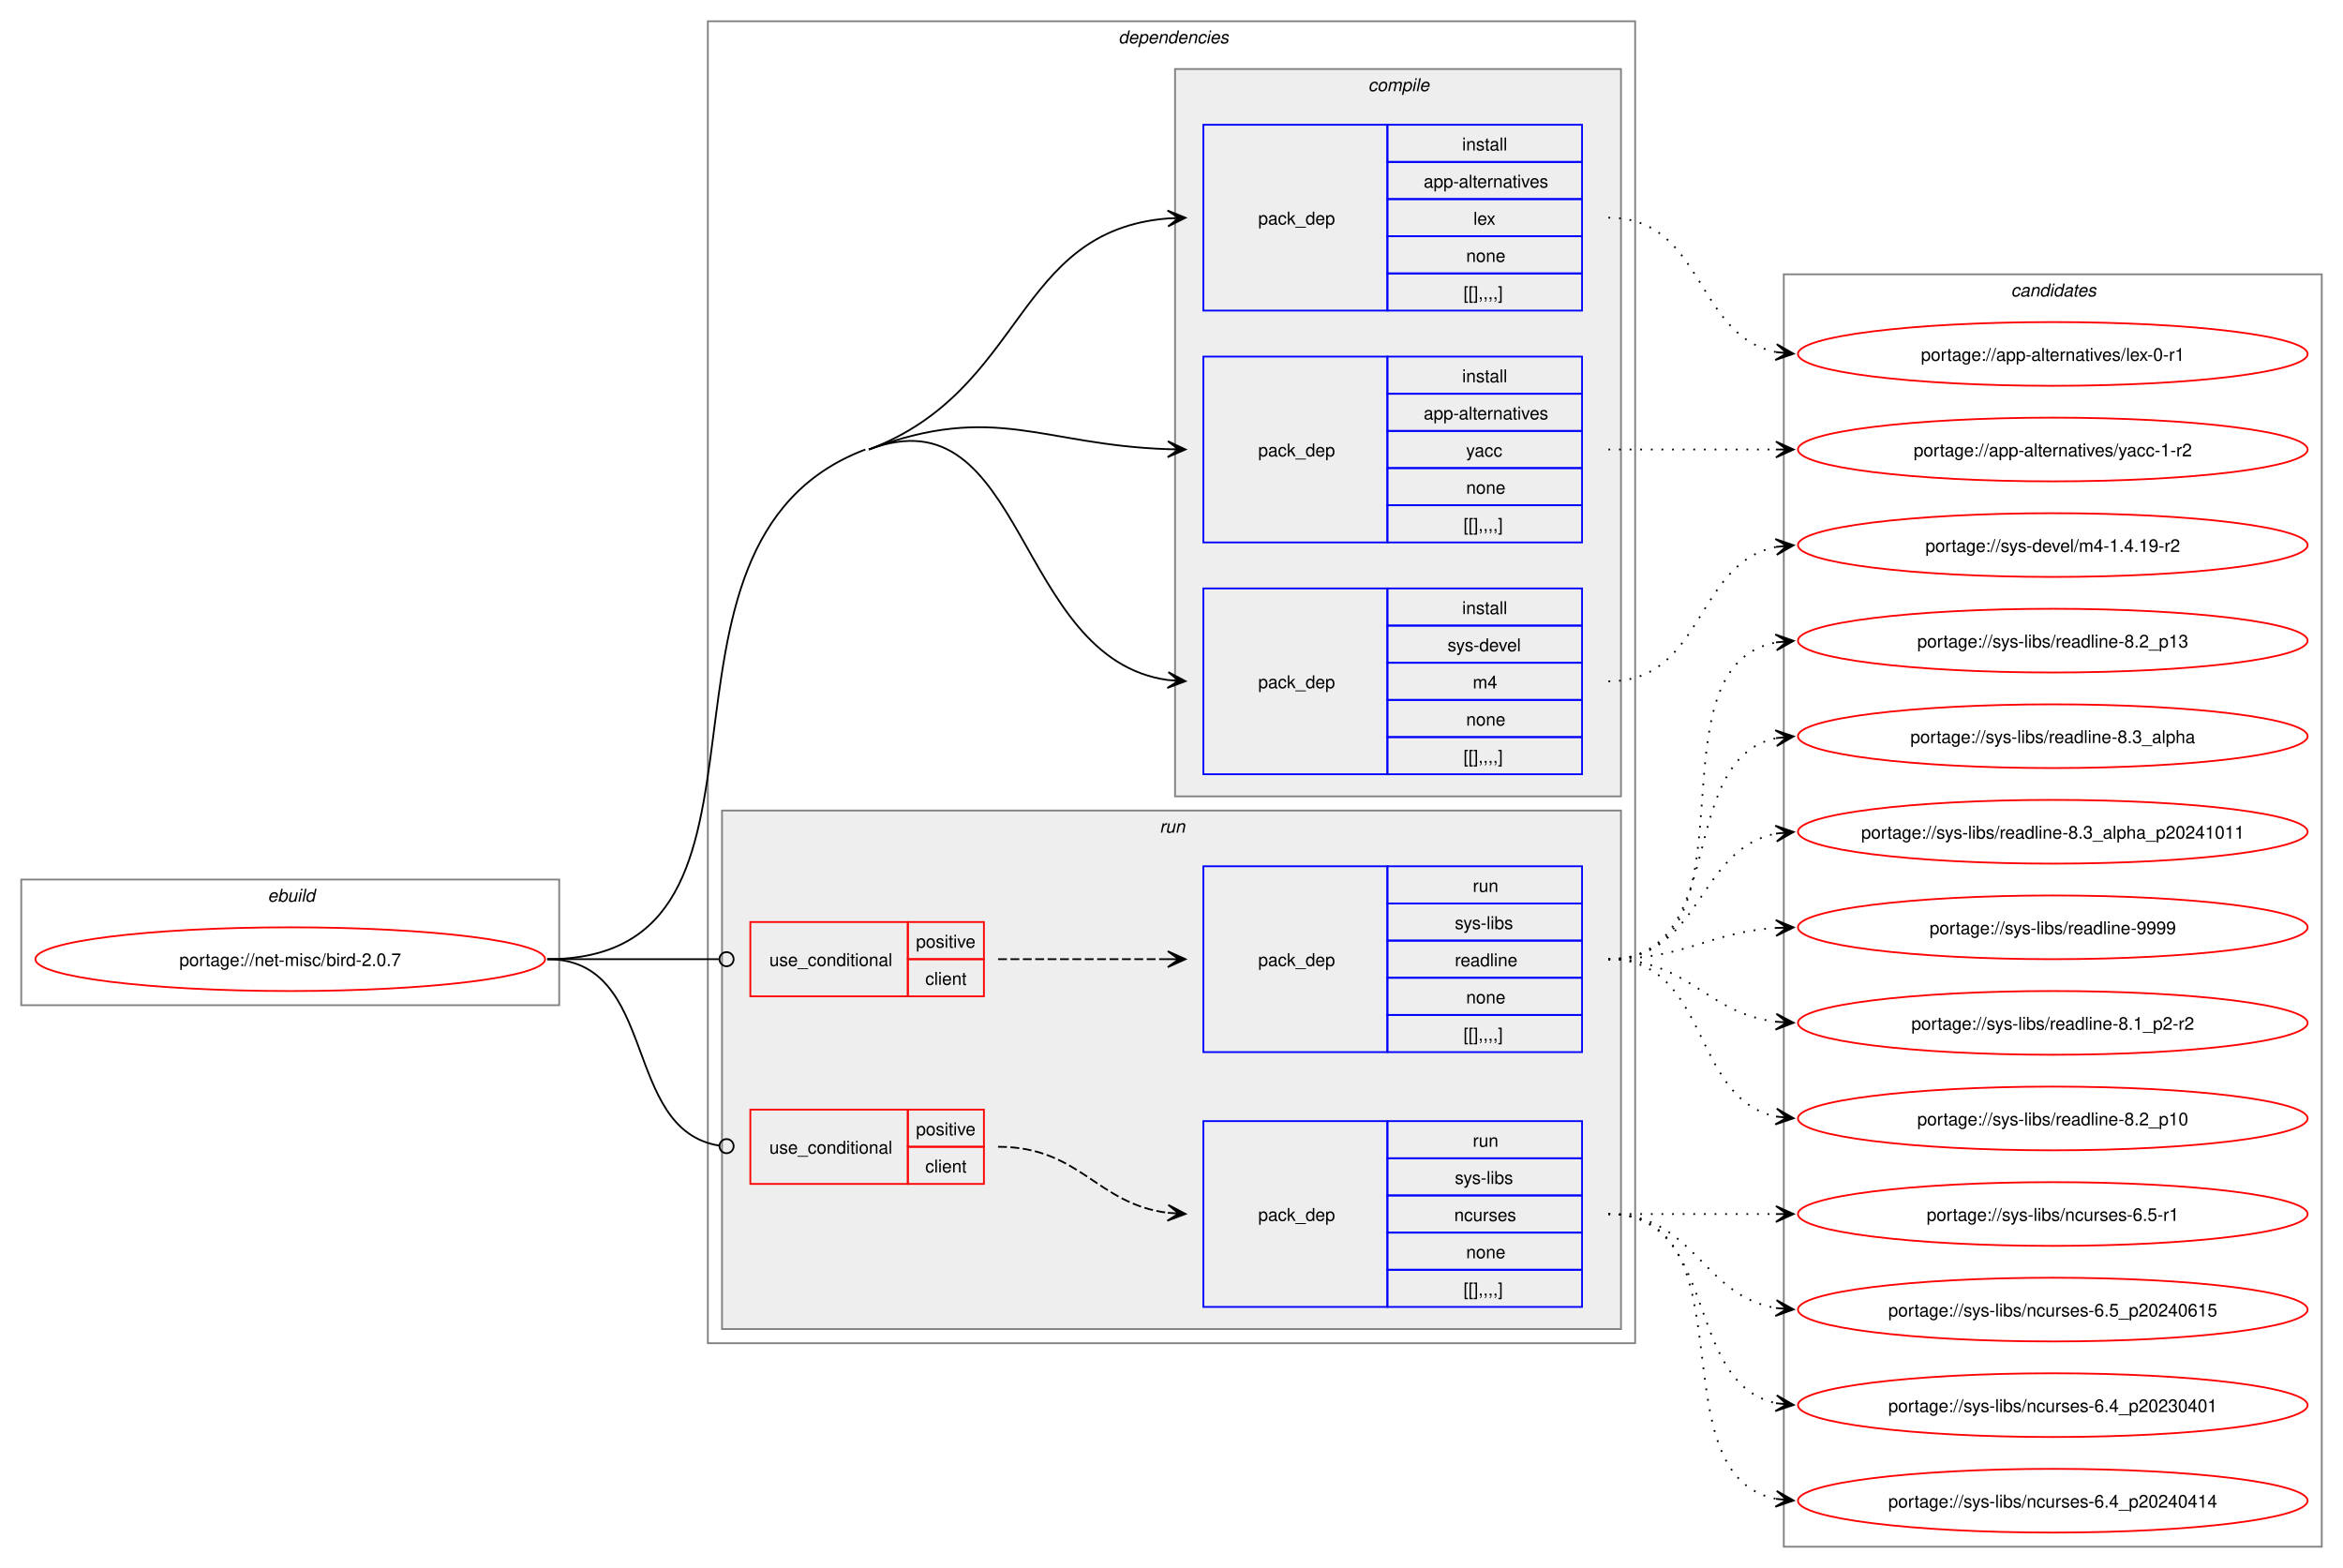
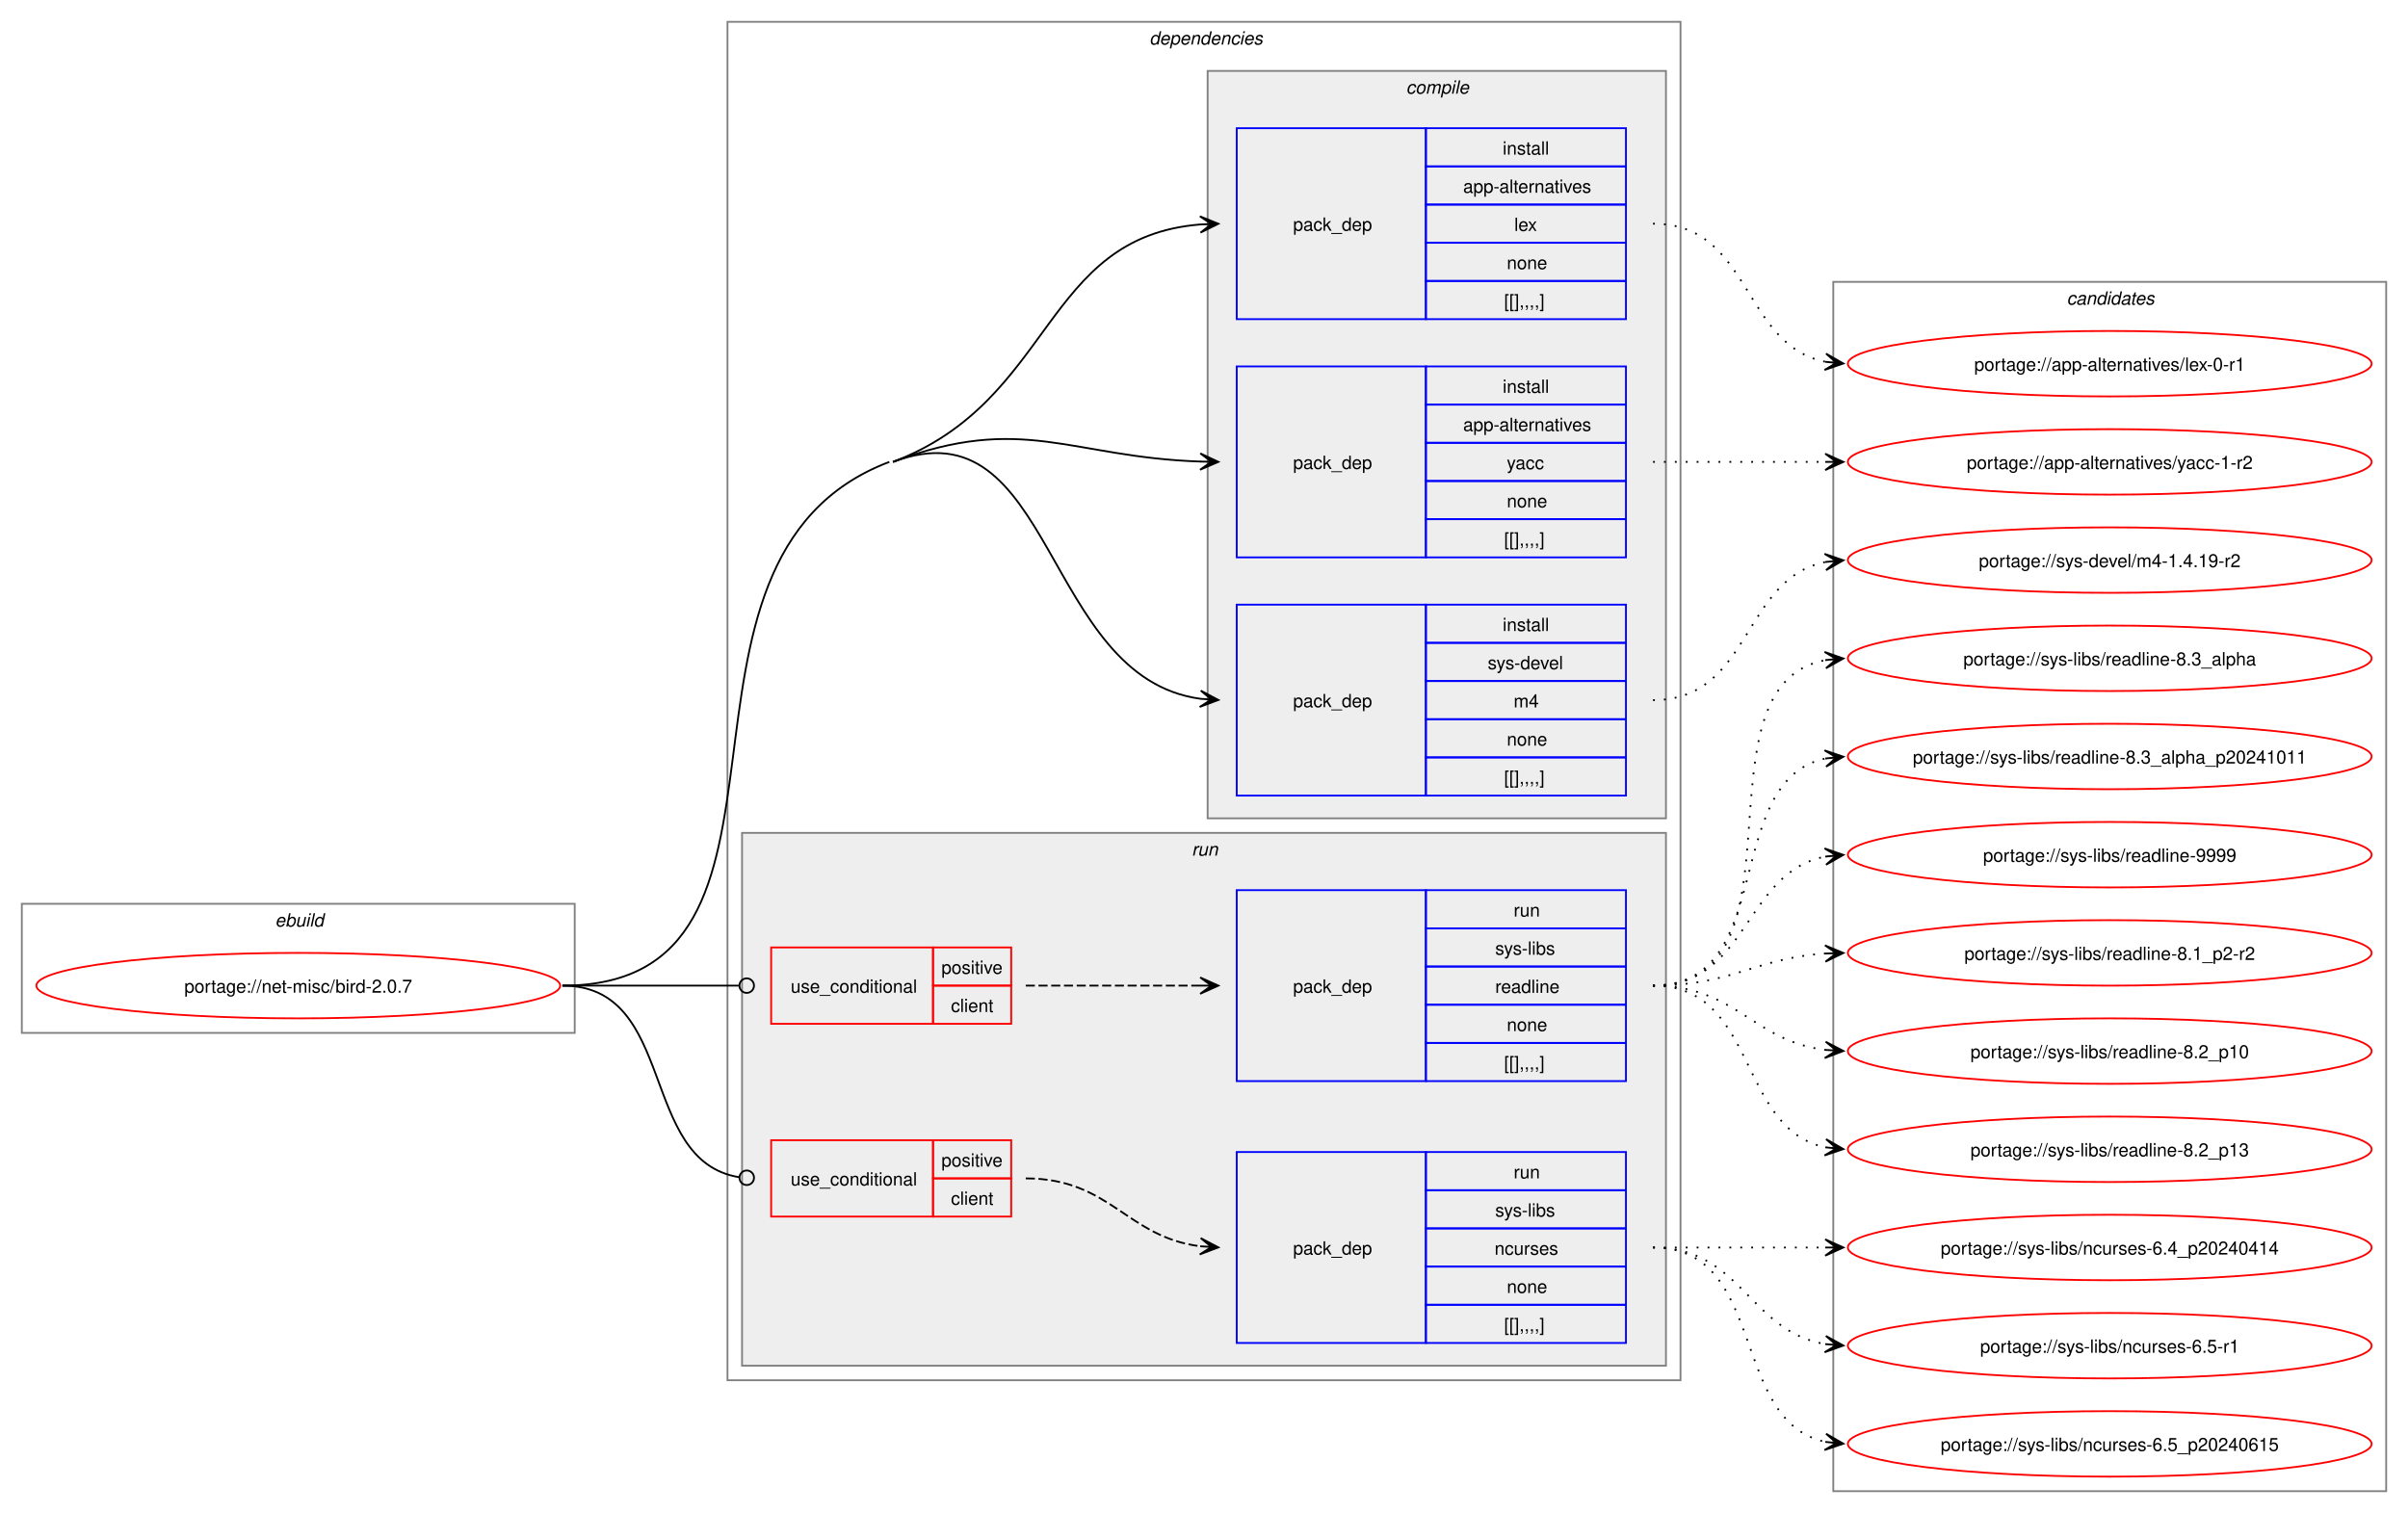
- <svg xmlns="http://www.w3.org/2000/svg" xmlns:xlink="http://www.w3.org/1999/xlink" width="1324pt" height="886pt" viewBox="0.00 0.00 1324.00 886.00">
-   <g id="graph0" class="graph" transform="scale(1 1) rotate(0) translate(4 882)">
-     <polygon fill="white" stroke="none" points="-4,4 -4,-882 1320,-882 1320,4 -4,4" />
+ <svg xmlns="http://www.w3.org/2000/svg" xmlns:xlink="http://www.w3.org/1999/xlink" width="1324pt" height="832pt" viewBox="0.00 0.00 1324.00 832.00">
+   <g id="graph0" class="graph" transform="scale(1 1) rotate(0) translate(4 828)">
+     <polygon fill="white" stroke="none" points="-4,4 -4,-828 1320,-828 1320,4 -4,4" />
    <g id="clust1" class="cluster">
-       <polygon fill="none" stroke="gray" points="8,-314 8,-385 312,-385 312,-314 8,-314" />
-       <text text-anchor="start" x="147.25" y="-372.5" font-family="Helvetica,sans-Serif" font-style="italic" font-size="10.00">ebuild</text>
+       <polygon fill="none" stroke="gray" points="8,-260 8,-331 312,-331 312,-260 8,-260" />
+       <text text-anchor="start" x="147.25" y="-318.5" font-family="Helvetica,sans-Serif" font-style="italic" font-size="10.00">ebuild</text>
    </g>
    <g id="clust2" class="cluster">
-       <polygon fill="none" stroke="gray" points="396,-123 396,-870 920,-870 920,-123 396,-123" />
-       <text text-anchor="start" x="628" y="-857.5" font-family="Helvetica,sans-Serif" font-style="italic" font-size="10.00">dependencies</text>
+       <polygon fill="none" stroke="gray" points="396,-69 396,-816 920,-816 920,-69 396,-69" />
+       <text text-anchor="start" x="628" y="-803.5" font-family="Helvetica,sans-Serif" font-style="italic" font-size="10.00">dependencies</text>
    </g>
    <g id="clust3" class="cluster">
-       <polygon fill="#eeeeee" stroke="gray" points="660,-432 660,-843 912,-843 912,-432 660,-432" />
-       <text text-anchor="start" x="769.12" y="-830.5" font-family="Helvetica,sans-Serif" font-style="italic" font-size="10.00">compile</text>
+       <polygon fill="#eeeeee" stroke="gray" points="660,-378 660,-789 912,-789 912,-378 660,-378" />
+       <text text-anchor="start" x="769.12" y="-776.5" font-family="Helvetica,sans-Serif" font-style="italic" font-size="10.00">compile</text>
    </g>
    <g id="clust8" class="cluster">
-       <polygon fill="#eeeeee" stroke="gray" points="404,-131 404,-424 912,-424 912,-131 404,-131" />
-       <text text-anchor="start" x="651.25" y="-411.5" font-family="Helvetica,sans-Serif" font-style="italic" font-size="10.00">run</text>
+       <polygon fill="#eeeeee" stroke="gray" points="404,-77 404,-370 912,-370 912,-77 404,-77" />
+       <text text-anchor="start" x="651.25" y="-357.5" font-family="Helvetica,sans-Serif" font-style="italic" font-size="10.00">run</text>
    </g>
    <g id="clust13" class="cluster">
-       <polygon fill="none" stroke="gray" points="1004,-8 1004,-727 1308,-727 1308,-8 1004,-8" />
-       <text text-anchor="start" x="1132.38" y="-714.5" font-family="Helvetica,sans-Serif" font-style="italic" font-size="10.00">candidates</text>
+       <polygon fill="none" stroke="gray" points="1004,-8 1004,-673 1308,-673 1308,-8 1004,-8" />
+       <text text-anchor="start" x="1132.38" y="-660.5" font-family="Helvetica,sans-Serif" font-style="italic" font-size="10.00">candidates</text>
    </g>
    <g id="node1" class="node">
      <g id="a_node1">
        <a xlink:href="../net-misc/bird-2.0.7.svg" xlink:title="portage://net-misc/bird-2.0.7">
-           <ellipse fill="none" stroke="red" cx="160" cy="-340" rx="144" ry="18" />
-           <text text-anchor="middle" x="160" y="-336.12" font-family="Helvetica,sans-Serif" font-size="10.00">portage://net-misc/bird-2.0.7</text>
+           <ellipse fill="none" stroke="red" cx="160" cy="-286" rx="144" ry="18" />
+           <text text-anchor="middle" x="160" y="-282.12" font-family="Helvetica,sans-Serif" font-size="10.00">portage://net-misc/bird-2.0.7</text>
        </a>
      </g>
    </g>
    <g id="node2" class="node">
-       <polygon fill="none" stroke="blue" points="676,-706.5 676,-811.5 780,-811.5 780,-706.5 676,-706.5" />
-       <text text-anchor="start" x="707" y="-755.12" font-family="Helvetica,sans-Serif" font-size="10.00">pack_dep</text>
-       <polygon fill="none" stroke="blue" points="780,-790.5 780,-811.5 890,-811.5 890,-790.5 780,-790.5" />
-       <text text-anchor="start" x="822.25" y="-797" font-family="Helvetica,sans-Serif" font-size="10.00">install</text>
-       <polygon fill="none" stroke="blue" points="780,-769.5 780,-790.5 890,-790.5 890,-769.5 780,-769.5" />
-       <text text-anchor="start" x="800.5" y="-776" font-family="Helvetica,sans-Serif" font-size="10.00">app-alternatives</text>
-       <polygon fill="none" stroke="blue" points="780,-748.5 780,-769.5 890,-769.5 890,-748.5 780,-748.5" />
-       <text text-anchor="start" x="828.62" y="-755" font-family="Helvetica,sans-Serif" font-size="10.00">lex</text>
-       <polygon fill="none" stroke="blue" points="780,-727.5 780,-748.5 890,-748.5 890,-727.5 780,-727.5" />
-       <text text-anchor="start" x="824.5" y="-734" font-family="Helvetica,sans-Serif" font-size="10.00">none</text>
-       <polygon fill="none" stroke="blue" points="780,-706.5 780,-727.5 890,-727.5 890,-706.5 780,-706.5" />
-       <text text-anchor="start" x="823" y="-713" font-family="Helvetica,sans-Serif" font-size="10.00">[[],,,,]</text>
+       <polygon fill="none" stroke="blue" points="676,-652.5 676,-757.5 780,-757.5 780,-652.5 676,-652.5" />
+       <text text-anchor="start" x="707" y="-701.12" font-family="Helvetica,sans-Serif" font-size="10.00">pack_dep</text>
+       <polygon fill="none" stroke="blue" points="780,-736.5 780,-757.5 890,-757.5 890,-736.5 780,-736.5" />
+       <text text-anchor="start" x="822.25" y="-743" font-family="Helvetica,sans-Serif" font-size="10.00">install</text>
+       <polygon fill="none" stroke="blue" points="780,-715.5 780,-736.5 890,-736.5 890,-715.5 780,-715.5" />
+       <text text-anchor="start" x="800.5" y="-722" font-family="Helvetica,sans-Serif" font-size="10.00">app-alternatives</text>
+       <polygon fill="none" stroke="blue" points="780,-694.5 780,-715.5 890,-715.5 890,-694.5 780,-694.5" />
+       <text text-anchor="start" x="828.62" y="-701" font-family="Helvetica,sans-Serif" font-size="10.00">lex</text>
+       <polygon fill="none" stroke="blue" points="780,-673.5 780,-694.5 890,-694.5 890,-673.5 780,-673.5" />
+       <text text-anchor="start" x="824.5" y="-680" font-family="Helvetica,sans-Serif" font-size="10.00">none</text>
+       <polygon fill="none" stroke="blue" points="780,-652.5 780,-673.5 890,-673.5 890,-652.5 780,-652.5" />
+       <text text-anchor="start" x="823" y="-659" font-family="Helvetica,sans-Serif" font-size="10.00">[[],,,,]</text>
    </g>
    <g id="edge1" class="edge">
-       <path fill="none" stroke="black" d="M487,-628C575.96,-661.67 568.86,-751.6 656.01,-758.57" />
-       <polygon fill="black" stroke="black" points="665.89,-758.95 655.73,-763.06 662.12,-758.81 655.9,-758.57 655.9,-758.57 655.9,-758.57 662.12,-758.81 656.08,-754.07 665.89,-758.95" />
+       <path fill="none" stroke="black" d="M487,-574C575.96,-607.67 568.86,-697.6 656.01,-704.57" />
+       <polygon fill="black" stroke="black" points="665.89,-704.95 655.73,-709.06 662.12,-704.81 655.9,-704.57 655.9,-704.57 655.9,-704.57 662.12,-704.81 656.08,-700.07 665.89,-704.95" />
    </g>
    <g id="node3" class="node">
-       <polygon fill="none" stroke="blue" points="676,-575.5 676,-680.5 780,-680.5 780,-575.5 676,-575.5" />
-       <text text-anchor="start" x="707" y="-624.12" font-family="Helvetica,sans-Serif" font-size="10.00">pack_dep</text>
-       <polygon fill="none" stroke="blue" points="780,-659.5 780,-680.5 890,-680.5 890,-659.5 780,-659.5" />
-       <text text-anchor="start" x="822.25" y="-666" font-family="Helvetica,sans-Serif" font-size="10.00">install</text>
-       <polygon fill="none" stroke="blue" points="780,-638.5 780,-659.5 890,-659.5 890,-638.5 780,-638.5" />
-       <text text-anchor="start" x="800.5" y="-645" font-family="Helvetica,sans-Serif" font-size="10.00">app-alternatives</text>
-       <polygon fill="none" stroke="blue" points="780,-617.5 780,-638.5 890,-638.5 890,-617.5 780,-617.5" />
-       <text text-anchor="start" x="824.5" y="-624" font-family="Helvetica,sans-Serif" font-size="10.00">yacc</text>
-       <polygon fill="none" stroke="blue" points="780,-596.5 780,-617.5 890,-617.5 890,-596.5 780,-596.5" />
-       <text text-anchor="start" x="824.5" y="-603" font-family="Helvetica,sans-Serif" font-size="10.00">none</text>
-       <polygon fill="none" stroke="blue" points="780,-575.5 780,-596.5 890,-596.5 890,-575.5 780,-575.5" />
-       <text text-anchor="start" x="823" y="-582" font-family="Helvetica,sans-Serif" font-size="10.00">[[],,,,]</text>
+       <polygon fill="none" stroke="blue" points="676,-521.5 676,-626.5 780,-626.5 780,-521.5 676,-521.5" />
+       <text text-anchor="start" x="707" y="-570.12" font-family="Helvetica,sans-Serif" font-size="10.00">pack_dep</text>
+       <polygon fill="none" stroke="blue" points="780,-605.5 780,-626.5 890,-626.5 890,-605.5 780,-605.5" />
+       <text text-anchor="start" x="822.25" y="-612" font-family="Helvetica,sans-Serif" font-size="10.00">install</text>
+       <polygon fill="none" stroke="blue" points="780,-584.5 780,-605.5 890,-605.5 890,-584.5 780,-584.5" />
+       <text text-anchor="start" x="800.5" y="-591" font-family="Helvetica,sans-Serif" font-size="10.00">app-alternatives</text>
+       <polygon fill="none" stroke="blue" points="780,-563.5 780,-584.5 890,-584.5 890,-563.5 780,-563.5" />
+       <text text-anchor="start" x="824.5" y="-570" font-family="Helvetica,sans-Serif" font-size="10.00">yacc</text>
+       <polygon fill="none" stroke="blue" points="780,-542.5 780,-563.5 890,-563.5 890,-542.5 780,-542.5" />
+       <text text-anchor="start" x="824.5" y="-549" font-family="Helvetica,sans-Serif" font-size="10.00">none</text>
+       <polygon fill="none" stroke="blue" points="780,-521.5 780,-542.5 890,-542.5 890,-521.5 780,-521.5" />
+       <text text-anchor="start" x="823" y="-528" font-family="Helvetica,sans-Serif" font-size="10.00">[[],,,,]</text>
    </g>
    <g id="edge2" class="edge">
-       <path fill="none" stroke="black" d="M487,-628C558.36,-655.01 584.59,-630.53 656.21,-628.18" />
-       <polygon fill="black" stroke="black" points="665.89,-628.02 655.97,-632.68 662.11,-628.08 655.9,-628.18 655.9,-628.18 655.9,-628.18 662.11,-628.08 655.82,-623.68 665.89,-628.02" />
+       <path fill="none" stroke="black" d="M487,-574C558.36,-601.01 584.59,-576.53 656.21,-574.18" />
+       <polygon fill="black" stroke="black" points="665.89,-574.02 655.97,-578.68 662.11,-574.08 655.9,-574.18 655.9,-574.18 655.9,-574.18 662.11,-574.08 655.82,-569.68 665.89,-574.02" />
    </g>
    <g id="node4" class="node">
-       <polygon fill="none" stroke="blue" points="676,-444.5 676,-549.5 780,-549.5 780,-444.5 676,-444.5" />
-       <text text-anchor="start" x="707" y="-493.12" font-family="Helvetica,sans-Serif" font-size="10.00">pack_dep</text>
-       <polygon fill="none" stroke="blue" points="780,-528.5 780,-549.5 890,-549.5 890,-528.5 780,-528.5" />
-       <text text-anchor="start" x="822.25" y="-535" font-family="Helvetica,sans-Serif" font-size="10.00">install</text>
-       <polygon fill="none" stroke="blue" points="780,-507.5 780,-528.5 890,-528.5 890,-507.5 780,-507.5" />
-       <text text-anchor="start" x="814" y="-514" font-family="Helvetica,sans-Serif" font-size="10.00">sys-devel</text>
-       <polygon fill="none" stroke="blue" points="780,-486.5 780,-507.5 890,-507.5 890,-486.5 780,-486.5" />
-       <text text-anchor="start" x="828.25" y="-493" font-family="Helvetica,sans-Serif" font-size="10.00">m4</text>
-       <polygon fill="none" stroke="blue" points="780,-465.5 780,-486.5 890,-486.5 890,-465.5 780,-465.5" />
-       <text text-anchor="start" x="824.5" y="-472" font-family="Helvetica,sans-Serif" font-size="10.00">none</text>
-       <polygon fill="none" stroke="blue" points="780,-444.5 780,-465.5 890,-465.5 890,-444.5 780,-444.5" />
-       <text text-anchor="start" x="823" y="-451" font-family="Helvetica,sans-Serif" font-size="10.00">[[],,,,]</text>
+       <polygon fill="none" stroke="blue" points="676,-390.5 676,-495.5 780,-495.5 780,-390.5 676,-390.5" />
+       <text text-anchor="start" x="707" y="-439.12" font-family="Helvetica,sans-Serif" font-size="10.00">pack_dep</text>
+       <polygon fill="none" stroke="blue" points="780,-474.5 780,-495.5 890,-495.5 890,-474.5 780,-474.5" />
+       <text text-anchor="start" x="822.25" y="-481" font-family="Helvetica,sans-Serif" font-size="10.00">install</text>
+       <polygon fill="none" stroke="blue" points="780,-453.5 780,-474.5 890,-474.5 890,-453.5 780,-453.5" />
+       <text text-anchor="start" x="814" y="-460" font-family="Helvetica,sans-Serif" font-size="10.00">sys-devel</text>
+       <polygon fill="none" stroke="blue" points="780,-432.5 780,-453.5 890,-453.5 890,-432.5 780,-432.5" />
+       <text text-anchor="start" x="828.25" y="-439" font-family="Helvetica,sans-Serif" font-size="10.00">m4</text>
+       <polygon fill="none" stroke="blue" points="780,-411.5 780,-432.5 890,-432.5 890,-411.5 780,-411.5" />
+       <text text-anchor="start" x="824.5" y="-418" font-family="Helvetica,sans-Serif" font-size="10.00">none</text>
+       <polygon fill="none" stroke="blue" points="780,-390.5 780,-411.5 890,-411.5 890,-390.5 780,-390.5" />
+       <text text-anchor="start" x="823" y="-397" font-family="Helvetica,sans-Serif" font-size="10.00">[[],,,,]</text>
    </g>
    <g id="edge3" class="edge">
-       <path fill="none" stroke="black" d="M487,-628C575.96,-661.67 568.86,-509.66 656.01,-497.74" />
-       <polygon fill="black" stroke="black" points="665.9,-497.08 656.22,-502.23 662.12,-497.33 655.92,-497.74 655.92,-497.74 655.92,-497.74 662.12,-497.33 655.62,-493.25 665.9,-497.08" />
-       <path fill="none" stroke="black" d="M305.23,-340C456.12,-340 343.88,-574.59 485,-628" />
+       <path fill="none" stroke="black" d="M487,-574C575.96,-607.67 568.86,-455.66 656.01,-443.74" />
+       <polygon fill="black" stroke="black" points="665.9,-443.08 656.22,-448.23 662.12,-443.33 655.92,-443.74 655.92,-443.74 655.92,-443.74 662.12,-443.33 655.62,-439.25 665.9,-443.08" />
+       <path fill="none" stroke="black" d="M305.23,-286C456.12,-286 343.88,-520.59 485,-574" />
    </g>
    <g id="node5" class="node">
-       <polygon fill="none" stroke="red" points="420,-213 420,-255 509,-255 509,-213 420,-213" />
-       <text text-anchor="start" x="430.75" y="-230.12" font-family="Helvetica,sans-Serif" font-size="10.00">use_conditional</text>
-       <polygon fill="none" stroke="red" points="509,-234 509,-255 552,-255 552,-234 509,-234" />
-       <text text-anchor="start" x="513.62" y="-240.5" font-family="Helvetica,sans-Serif" font-size="10.00">positive</text>
-       <polygon fill="none" stroke="red" points="509,-213 509,-234 552,-234 552,-213 509,-213" />
-       <text text-anchor="start" x="518.88" y="-219.5" font-family="Helvetica,sans-Serif" font-size="10.00">client</text>
+       <polygon fill="none" stroke="red" points="420,-159 420,-201 509,-201 509,-159 420,-159" />
+       <text text-anchor="start" x="430.75" y="-176.12" font-family="Helvetica,sans-Serif" font-size="10.00">use_conditional</text>
+       <polygon fill="none" stroke="red" points="509,-180 509,-201 552,-201 552,-180 509,-180" />
+       <text text-anchor="start" x="513.62" y="-186.5" font-family="Helvetica,sans-Serif" font-size="10.00">positive</text>
+       <polygon fill="none" stroke="red" points="509,-159 509,-180 552,-180 552,-159 509,-159" />
+       <text text-anchor="start" x="518.88" y="-165.5" font-family="Helvetica,sans-Serif" font-size="10.00">client</text>
    </g>
    <g id="edge5" class="edge">
-       <path fill="none" stroke="black" d="M305.23,-340C368.69,-340 346.85,-243.7 402.31,-234.68" />
-       <ellipse fill="none" stroke="black" cx="406.58" cy="-234.35" rx="4" ry="4" />
+       <path fill="none" stroke="black" d="M305.23,-286C368.69,-286 346.85,-189.7 402.31,-180.68" />
+       <ellipse fill="none" stroke="black" cx="406.58" cy="-180.35" rx="4" ry="4" />
    </g>
    <g id="node7" class="node">
-       <polygon fill="none" stroke="red" points="420,-319 420,-361 509,-361 509,-319 420,-319" />
-       <text text-anchor="start" x="430.75" y="-336.12" font-family="Helvetica,sans-Serif" font-size="10.00">use_conditional</text>
-       <polygon fill="none" stroke="red" points="509,-340 509,-361 552,-361 552,-340 509,-340" />
-       <text text-anchor="start" x="513.62" y="-346.5" font-family="Helvetica,sans-Serif" font-size="10.00">positive</text>
-       <polygon fill="none" stroke="red" points="509,-319 509,-340 552,-340 552,-319 509,-319" />
-       <text text-anchor="start" x="518.88" y="-325.5" font-family="Helvetica,sans-Serif" font-size="10.00">client</text>
+       <polygon fill="none" stroke="red" points="420,-265 420,-307 509,-307 509,-265 420,-265" />
+       <text text-anchor="start" x="430.75" y="-282.12" font-family="Helvetica,sans-Serif" font-size="10.00">use_conditional</text>
+       <polygon fill="none" stroke="red" points="509,-286 509,-307 552,-307 552,-286 509,-286" />
+       <text text-anchor="start" x="513.62" y="-292.5" font-family="Helvetica,sans-Serif" font-size="10.00">positive</text>
+       <polygon fill="none" stroke="red" points="509,-265 509,-286 552,-286 552,-265 509,-265" />
+       <text text-anchor="start" x="518.88" y="-271.5" font-family="Helvetica,sans-Serif" font-size="10.00">client</text>
    </g>
    <g id="edge7" class="edge">
-       <path fill="none" stroke="black" d="M305.23,-340C349.15,-340 362.31,-340 402.15,-340" />
-       <ellipse fill="none" stroke="black" cx="406.57" cy="-340" rx="4" ry="4" />
+       <path fill="none" stroke="black" d="M305.23,-286C349.15,-286 362.31,-286 402.15,-286" />
+       <ellipse fill="none" stroke="black" cx="406.57" cy="-286" rx="4" ry="4" />
    </g>
    <g id="node9" class="node">
      <g id="a_node9">
        <a xlink:href="../app-alternatives/lex-0-r1.svg" xlink:title="portage://app-alternatives/lex-0-r1">
-           <ellipse fill="none" stroke="red" cx="1156" cy="-682" rx="144" ry="18" />
-           <text text-anchor="middle" x="1156" y="-678.12" font-family="Helvetica,sans-Serif" font-size="10.00">portage://app-alternatives/lex-0-r1</text>
+           <ellipse fill="none" stroke="red" cx="1156" cy="-628" rx="144" ry="18" />
+           <text text-anchor="middle" x="1156" y="-624.12" font-family="Helvetica,sans-Serif" font-size="10.00">portage://app-alternatives/lex-0-r1</text>
        </a>
      </g>
    </g>
    <g id="edge8" class="edge">
-       <path fill="none" stroke="black" stroke-dasharray="1,5" d="M904.89,-759C959.1,-759 953.69,-692.17 999.75,-683.03" />
-       <polygon fill="black" stroke="black" points="1009.55,-682.11 1000.02,-687.53 1005.79,-682.47 999.6,-683.04 999.6,-683.04 999.6,-683.04 1005.79,-682.47 999.18,-678.56 1009.55,-682.11" />
+       <path fill="none" stroke="black" stroke-dasharray="1,5" d="M904.89,-705C959.1,-705 953.69,-638.17 999.75,-629.03" />
+       <polygon fill="black" stroke="black" points="1009.55,-628.11 1000.02,-633.53 1005.79,-628.47 999.6,-629.04 999.6,-629.04 999.6,-629.04 1005.79,-628.47 999.18,-624.56 1009.55,-628.11" />
    </g>
    <g id="node10" class="node">
      <g id="a_node10">
        <a xlink:href="../app-alternatives/yacc-1-r2.svg" xlink:title="portage://app-alternatives/yacc-1-r2">
-           <ellipse fill="none" stroke="red" cx="1156" cy="-628" rx="144" ry="18" />
-           <text text-anchor="middle" x="1156" y="-624.12" font-family="Helvetica,sans-Serif" font-size="10.00">portage://app-alternatives/yacc-1-r2</text>
+           <ellipse fill="none" stroke="red" cx="1156" cy="-574" rx="144" ry="18" />
+           <text text-anchor="middle" x="1156" y="-570.12" font-family="Helvetica,sans-Serif" font-size="10.00">portage://app-alternatives/yacc-1-r2</text>
        </a>
      </g>
    </g>
    <g id="edge9" class="edge">
-       <path fill="none" stroke="black" stroke-dasharray="1,5" d="M904.89,-628C948.08,-628 961.54,-628 999.86,-628" />
-       <polygon fill="black" stroke="black" points="1009.55,-628 999.55,-632.5 1005.77,-628 999.55,-628 999.55,-628 999.55,-628 1005.77,-628 999.55,-623.5 1009.55,-628" />
+       <path fill="none" stroke="black" stroke-dasharray="1,5" d="M904.89,-574C948.08,-574 961.54,-574 999.86,-574" />
+       <polygon fill="black" stroke="black" points="1009.55,-574 999.55,-578.5 1005.77,-574 999.55,-574 999.55,-574 999.55,-574 1005.77,-574 999.55,-569.5 1009.55,-574" />
    </g>
    <g id="node11" class="node">
      <g id="a_node11">
        <a xlink:href="../sys-devel/m4-1.4.19-r2.svg" xlink:title="portage://sys-devel/m4-1.4.19-r2">
-           <ellipse fill="none" stroke="red" cx="1156" cy="-574" rx="144" ry="18" />
-           <text text-anchor="middle" x="1156" y="-570.12" font-family="Helvetica,sans-Serif" font-size="10.00">portage://sys-devel/m4-1.4.19-r2</text>
+           <ellipse fill="none" stroke="red" cx="1156" cy="-520" rx="144" ry="18" />
+           <text text-anchor="middle" x="1156" y="-516.12" font-family="Helvetica,sans-Serif" font-size="10.00">portage://sys-devel/m4-1.4.19-r2</text>
        </a>
      </g>
    </g>
    <g id="edge10" class="edge">
-       <path fill="none" stroke="black" stroke-dasharray="1,5" d="M904.89,-497C959.1,-497 953.69,-563.83 999.75,-572.97" />
-       <polygon fill="black" stroke="black" points="1009.55,-573.89 999.18,-577.44 1005.79,-573.53 999.6,-572.96 999.6,-572.96 999.6,-572.96 1005.79,-573.53 1000.02,-568.47 1009.55,-573.89" />
+       <path fill="none" stroke="black" stroke-dasharray="1,5" d="M904.89,-443C959.1,-443 953.69,-509.83 999.75,-518.97" />
+       <polygon fill="black" stroke="black" points="1009.55,-519.89 999.18,-523.44 1005.79,-519.53 999.6,-518.96 999.6,-518.96 999.6,-518.96 1005.79,-519.53 1000.02,-514.47 1009.55,-519.89" />
    </g>
    <g id="node6" class="node">
-       <polygon fill="none" stroke="blue" points="676,-143.5 676,-248.5 780,-248.5 780,-143.5 676,-143.5" />
-       <text text-anchor="start" x="707" y="-192.12" font-family="Helvetica,sans-Serif" font-size="10.00">pack_dep</text>
-       <polygon fill="none" stroke="blue" points="780,-227.5 780,-248.5 890,-248.5 890,-227.5 780,-227.5" />
-       <text text-anchor="start" x="828.25" y="-234" font-family="Helvetica,sans-Serif" font-size="10.00">run</text>
-       <polygon fill="none" stroke="blue" points="780,-206.5 780,-227.5 890,-227.5 890,-206.5 780,-206.5" />
-       <text text-anchor="start" x="818.12" y="-213" font-family="Helvetica,sans-Serif" font-size="10.00">sys-libs</text>
-       <polygon fill="none" stroke="blue" points="780,-185.5 780,-206.5 890,-206.5 890,-185.5 780,-185.5" />
-       <text text-anchor="start" x="817.75" y="-192" font-family="Helvetica,sans-Serif" font-size="10.00">ncurses</text>
-       <polygon fill="none" stroke="blue" points="780,-164.5 780,-185.5 890,-185.5 890,-164.5 780,-164.5" />
-       <text text-anchor="start" x="824.5" y="-171" font-family="Helvetica,sans-Serif" font-size="10.00">none</text>
-       <polygon fill="none" stroke="blue" points="780,-143.5 780,-164.5 890,-164.5 890,-143.5 780,-143.5" />
-       <text text-anchor="start" x="823" y="-150" font-family="Helvetica,sans-Serif" font-size="10.00">[[],,,,]</text>
+       <polygon fill="none" stroke="blue" points="676,-89.5 676,-194.5 780,-194.5 780,-89.5 676,-89.5" />
+       <text text-anchor="start" x="707" y="-138.12" font-family="Helvetica,sans-Serif" font-size="10.00">pack_dep</text>
+       <polygon fill="none" stroke="blue" points="780,-173.5 780,-194.5 890,-194.5 890,-173.5 780,-173.5" />
+       <text text-anchor="start" x="828.25" y="-180" font-family="Helvetica,sans-Serif" font-size="10.00">run</text>
+       <polygon fill="none" stroke="blue" points="780,-152.5 780,-173.5 890,-173.5 890,-152.5 780,-152.5" />
+       <text text-anchor="start" x="818.12" y="-159" font-family="Helvetica,sans-Serif" font-size="10.00">sys-libs</text>
+       <polygon fill="none" stroke="blue" points="780,-131.5 780,-152.5 890,-152.5 890,-131.5 780,-131.5" />
+       <text text-anchor="start" x="817.75" y="-138" font-family="Helvetica,sans-Serif" font-size="10.00">ncurses</text>
+       <polygon fill="none" stroke="blue" points="780,-110.5 780,-131.5 890,-131.5 890,-110.5 780,-110.5" />
+       <text text-anchor="start" x="824.5" y="-117" font-family="Helvetica,sans-Serif" font-size="10.00">none</text>
+       <polygon fill="none" stroke="blue" points="780,-89.5 780,-110.5 890,-110.5 890,-89.5 780,-89.5" />
+       <text text-anchor="start" x="823" y="-96" font-family="Helvetica,sans-Serif" font-size="10.00">[[],,,,]</text>
    </g>
    <g id="edge4" class="edge">
-       <path fill="none" stroke="black" stroke-dasharray="5,2" d="M560,-234C606.57,-234 615.38,-201.71 656.04,-196.66" />
-       <polygon fill="black" stroke="black" points="665.9,-196.07 656.18,-201.16 662.12,-196.3 655.91,-196.67 655.91,-196.67 655.91,-196.67 662.12,-196.3 655.65,-192.18 665.9,-196.07" />
+       <path fill="none" stroke="black" stroke-dasharray="5,2" d="M560,-180C606.57,-180 615.38,-147.71 656.04,-142.66" />
+       <polygon fill="black" stroke="black" points="665.9,-142.07 656.18,-147.16 662.12,-142.3 655.91,-142.67 655.91,-142.67 655.91,-142.67 662.12,-142.3 655.65,-138.18 665.9,-142.07" />
    </g>
    <g id="node12" class="node">
      <g id="a_node12">
        <a xlink:href="../sys-libs/ncurses-6.5_p20240615.svg" xlink:title="portage://sys-libs/ncurses-6.5_p20240615">
-           <ellipse fill="none" stroke="red" cx="1156" cy="-142" rx="144" ry="18" />
-           <text text-anchor="middle" x="1156" y="-138.12" font-family="Helvetica,sans-Serif" font-size="10.00">portage://sys-libs/ncurses-6.5_p20240615</text>
+           <ellipse fill="none" stroke="red" cx="1156" cy="-34" rx="144" ry="18" />
+           <text text-anchor="middle" x="1156" y="-30.12" font-family="Helvetica,sans-Serif" font-size="10.00">portage://sys-libs/ncurses-6.5_p20240615</text>
        </a>
      </g>
    </g>
    <g id="edge11" class="edge">
-       <path fill="none" stroke="black" stroke-dasharray="1,5" d="M904.89,-196C953.79,-196 957.62,-149.72 999.83,-142.85" />
-       <polygon fill="black" stroke="black" points="1009.55,-142.09 999.93,-147.35 1005.78,-142.39 999.58,-142.87 999.58,-142.87 999.58,-142.87 1005.78,-142.39 999.23,-138.38 1009.55,-142.09" />
+       <path fill="none" stroke="black" stroke-dasharray="1,5" d="M904.89,-142C968.17,-142 946.57,-46.29 999.9,-35.07" />
+       <polygon fill="black" stroke="black" points="1009.55,-34.12 1000.04,-39.58 1005.79,-34.49 999.6,-35.1 999.6,-35.1 999.6,-35.1 1005.79,-34.49 999.16,-30.62 1009.55,-34.12" />
    </g>
    <g id="node13" class="node">
      <g id="a_node13">
        <a xlink:href="../sys-libs/ncurses-6.5-r1.svg" xlink:title="portage://sys-libs/ncurses-6.5-r1">
-           <ellipse fill="none" stroke="red" cx="1156" cy="-196" rx="144" ry="18" />
-           <text text-anchor="middle" x="1156" y="-192.12" font-family="Helvetica,sans-Serif" font-size="10.00">portage://sys-libs/ncurses-6.5-r1</text>
+           <ellipse fill="none" stroke="red" cx="1156" cy="-88" rx="144" ry="18" />
+           <text text-anchor="middle" x="1156" y="-84.12" font-family="Helvetica,sans-Serif" font-size="10.00">portage://sys-libs/ncurses-6.5-r1</text>
        </a>
      </g>
    </g>
    <g id="edge12" class="edge">
-       <path fill="none" stroke="black" stroke-dasharray="1,5" d="M904.89,-196C948.08,-196 961.54,-196 999.86,-196" />
-       <polygon fill="black" stroke="black" points="1009.55,-196 999.55,-200.5 1005.77,-196 999.55,-196 999.55,-196 999.55,-196 1005.77,-196 999.55,-191.5 1009.55,-196" />
+       <path fill="none" stroke="black" stroke-dasharray="1,5" d="M904.89,-142C953.79,-142 957.62,-95.72 999.83,-88.85" />
+       <polygon fill="black" stroke="black" points="1009.55,-88.09 999.93,-93.35 1005.78,-88.39 999.58,-88.87 999.58,-88.87 999.58,-88.87 1005.78,-88.39 999.23,-84.38 1009.55,-88.09" />
    </g>
    <g id="node14" class="node">
      <g id="a_node14">
        <a xlink:href="../sys-libs/ncurses-6.4_p20240414.svg" xlink:title="portage://sys-libs/ncurses-6.4_p20240414">
-           <ellipse fill="none" stroke="red" cx="1156" cy="-34" rx="144" ry="18" />
-           <text text-anchor="middle" x="1156" y="-30.12" font-family="Helvetica,sans-Serif" font-size="10.00">portage://sys-libs/ncurses-6.4_p20240414</text>
+           <ellipse fill="none" stroke="red" cx="1156" cy="-142" rx="144" ry="18" />
+           <text text-anchor="middle" x="1156" y="-138.12" font-family="Helvetica,sans-Serif" font-size="10.00">portage://sys-libs/ncurses-6.4_p20240414</text>
        </a>
      </g>
    </g>
    <g id="edge13" class="edge">
-       <path fill="none" stroke="black" stroke-dasharray="1,5" d="M904.89,-196C986.87,-196 930.62,-48.83 999.64,-35.03" />
-       <polygon fill="black" stroke="black" points="1009.55,-34.11 1000.01,-39.52 1005.79,-34.46 999.6,-35.04 999.6,-35.04 999.6,-35.04 1005.79,-34.46 999.18,-30.56 1009.55,-34.11" />
+       <path fill="none" stroke="black" stroke-dasharray="1,5" d="M904.89,-142C948.08,-142 961.54,-142 999.86,-142" />
+       <polygon fill="black" stroke="black" points="1009.55,-142 999.55,-146.5 1005.77,-142 999.55,-142 999.55,-142 999.55,-142 1005.77,-142 999.55,-137.5 1009.55,-142" />
+     </g>
+     <g id="node8" class="node">
+       <polygon fill="none" stroke="blue" points="676,-233.5 676,-338.5 780,-338.5 780,-233.5 676,-233.5" />
+       <text text-anchor="start" x="707" y="-282.12" font-family="Helvetica,sans-Serif" font-size="10.00">pack_dep</text>
+       <polygon fill="none" stroke="blue" points="780,-317.5 780,-338.5 890,-338.5 890,-317.5 780,-317.5" />
+       <text text-anchor="start" x="828.25" y="-324" font-family="Helvetica,sans-Serif" font-size="10.00">run</text>
+       <polygon fill="none" stroke="blue" points="780,-296.5 780,-317.5 890,-317.5 890,-296.5 780,-296.5" />
+       <text text-anchor="start" x="818.12" y="-303" font-family="Helvetica,sans-Serif" font-size="10.00">sys-libs</text>
+       <polygon fill="none" stroke="blue" points="780,-275.5 780,-296.5 890,-296.5 890,-275.5 780,-275.5" />
+       <text text-anchor="start" x="818.12" y="-282" font-family="Helvetica,sans-Serif" font-size="10.00">readline</text>
+       <polygon fill="none" stroke="blue" points="780,-254.5 780,-275.5 890,-275.5 890,-254.5 780,-254.5" />
+       <text text-anchor="start" x="824.5" y="-261" font-family="Helvetica,sans-Serif" font-size="10.00">none</text>
+       <polygon fill="none" stroke="blue" points="780,-233.5 780,-254.5 890,-254.5 890,-233.5 780,-233.5" />
+       <text text-anchor="start" x="823" y="-240" font-family="Helvetica,sans-Serif" font-size="10.00">[[],,,,]</text>
+     </g>
+     <g id="edge6" class="edge">
+       <path fill="none" stroke="black" stroke-dasharray="5,2" d="M560,-286C603.7,-286 617.31,-286 656.08,-286" />
+       <polygon fill="black" stroke="black" points="665.89,-286 655.89,-290.5 662.11,-286 655.89,-286 655.89,-286 655.89,-286 662.11,-286 655.89,-281.5 665.89,-286" />
    </g>
    <g id="node15" class="node">
      <g id="a_node15">
-         <a xlink:href="../sys-libs/ncurses-6.4_p20230401.svg" xlink:title="portage://sys-libs/ncurses-6.4_p20230401">
-           <ellipse fill="none" stroke="red" cx="1156" cy="-88" rx="144" ry="18" />
-           <text text-anchor="middle" x="1156" y="-84.12" font-family="Helvetica,sans-Serif" font-size="10.00">portage://sys-libs/ncurses-6.4_p20230401</text>
-         </a>
-       </g>
-     </g>
-     <g id="edge14" class="edge">
-       <path fill="none" stroke="black" stroke-dasharray="1,5" d="M904.89,-196C968.17,-196 946.57,-100.29 999.9,-89.07" />
-       <polygon fill="black" stroke="black" points="1009.55,-88.12 1000.04,-93.58 1005.79,-88.49 999.6,-89.1 999.6,-89.1 999.6,-89.1 1005.79,-88.49 999.16,-84.62 1009.55,-88.12" />
-     </g>
-     <g id="node8" class="node">
-       <polygon fill="none" stroke="blue" points="676,-287.5 676,-392.5 780,-392.5 780,-287.5 676,-287.5" />
-       <text text-anchor="start" x="707" y="-336.12" font-family="Helvetica,sans-Serif" font-size="10.00">pack_dep</text>
-       <polygon fill="none" stroke="blue" points="780,-371.5 780,-392.5 890,-392.5 890,-371.5 780,-371.5" />
-       <text text-anchor="start" x="828.25" y="-378" font-family="Helvetica,sans-Serif" font-size="10.00">run</text>
-       <polygon fill="none" stroke="blue" points="780,-350.5 780,-371.5 890,-371.5 890,-350.5 780,-350.5" />
-       <text text-anchor="start" x="818.12" y="-357" font-family="Helvetica,sans-Serif" font-size="10.00">sys-libs</text>
-       <polygon fill="none" stroke="blue" points="780,-329.5 780,-350.5 890,-350.5 890,-329.5 780,-329.5" />
-       <text text-anchor="start" x="818.12" y="-336" font-family="Helvetica,sans-Serif" font-size="10.00">readline</text>
-       <polygon fill="none" stroke="blue" points="780,-308.5 780,-329.5 890,-329.5 890,-308.5 780,-308.5" />
-       <text text-anchor="start" x="824.5" y="-315" font-family="Helvetica,sans-Serif" font-size="10.00">none</text>
-       <polygon fill="none" stroke="blue" points="780,-287.5 780,-308.5 890,-308.5 890,-287.5 780,-287.5" />
-       <text text-anchor="start" x="823" y="-294" font-family="Helvetica,sans-Serif" font-size="10.00">[[],,,,]</text>
-     </g>
-     <g id="edge6" class="edge">
-       <path fill="none" stroke="black" stroke-dasharray="5,2" d="M560,-340C603.7,-340 617.31,-340 656.08,-340" />
-       <polygon fill="black" stroke="black" points="665.89,-340 655.89,-344.5 662.11,-340 655.89,-340 655.89,-340 655.89,-340 662.11,-340 655.89,-335.5 665.89,-340" />
-     </g>
-     <g id="node16" class="node">
-       <g id="a_node16">
        <a xlink:href="../sys-libs/readline-9999.svg" xlink:title="portage://sys-libs/readline-9999">
          <ellipse fill="none" stroke="red" cx="1156" cy="-358" rx="144" ry="18" />
          <text text-anchor="middle" x="1156" y="-354.12" font-family="Helvetica,sans-Serif" font-size="10.00">portage://sys-libs/readline-9999</text>
        </a>
      </g>
    </g>
-     <g id="edge15" class="edge">
-       <path fill="none" stroke="black" stroke-dasharray="1,5" d="M904.89,-340C948.7,-340 961.07,-355.17 999.73,-357.66" />
-       <polygon fill="black" stroke="black" points="1009.55,-357.96 999.41,-362.15 1005.77,-357.84 999.55,-357.65 999.55,-357.65 999.55,-357.65 1005.77,-357.84 999.69,-353.15 1009.55,-357.96" />
-     </g>
-     <g id="node17" class="node">
-       <g id="a_node17">
+     <g id="edge14" class="edge">
+       <path fill="none" stroke="black" stroke-dasharray="1,5" d="M904.89,-286C957.79,-286 954.65,-348.23 999.68,-356.98" />
+       <polygon fill="black" stroke="black" points="1009.55,-357.89 999.18,-361.46 1005.79,-357.54 999.59,-356.97 999.59,-356.97 999.59,-356.97 1005.79,-357.54 1000.01,-352.49 1009.55,-357.89" />
+     </g>
+     <g id="node16" class="node">
+       <g id="a_node16">
        <a xlink:href="../sys-libs/readline-8.3_alpha_p20241011.svg" xlink:title="portage://sys-libs/readline-8.3_alpha_p20241011">
          <ellipse fill="none" stroke="red" cx="1156" cy="-412" rx="144" ry="18" />
          <text text-anchor="middle" x="1156" y="-408.12" font-family="Helvetica,sans-Serif" font-size="10.00">portage://sys-libs/readline-8.3_alpha_p20241011</text>
        </a>
      </g>
    </g>
-     <g id="edge16" class="edge">
-       <path fill="none" stroke="black" stroke-dasharray="1,5" d="M904.89,-340C957.79,-340 954.65,-402.23 999.68,-410.98" />
-       <polygon fill="black" stroke="black" points="1009.55,-411.89 999.18,-415.46 1005.79,-411.54 999.59,-410.97 999.59,-410.97 999.59,-410.97 1005.79,-411.54 1000.01,-406.49 1009.55,-411.89" />
-     </g>
-     <g id="node18" class="node">
-       <g id="a_node18">
+     <g id="edge15" class="edge">
+       <path fill="none" stroke="black" stroke-dasharray="1,5" d="M904.89,-286C974.03,-286 941.7,-398.6 999.75,-410.91" />
+       <polygon fill="black" stroke="black" points="1009.55,-411.88 999.16,-415.37 1005.79,-411.51 999.6,-410.9 999.6,-410.9 999.6,-410.9 1005.79,-411.51 1000.04,-406.42 1009.55,-411.88" />
+     </g>
+     <g id="node17" class="node">
+       <g id="a_node17">
        <a xlink:href="../sys-libs/readline-8.3_alpha.svg" xlink:title="portage://sys-libs/readline-8.3_alpha">
          <ellipse fill="none" stroke="red" cx="1156" cy="-466" rx="144" ry="18" />
          <text text-anchor="middle" x="1156" y="-462.12" font-family="Helvetica,sans-Serif" font-size="10.00">portage://sys-libs/readline-8.3_alpha</text>
        </a>
      </g>
    </g>
+     <g id="edge16" class="edge">
+       <path fill="none" stroke="black" stroke-dasharray="1,5" d="M904.89,-286C993.71,-286 924.49,-450.86 999.73,-465.03" />
+       <polygon fill="black" stroke="black" points="1009.55,-465.89 999.2,-469.5 1005.78,-465.56 999.59,-465.02 999.59,-465.02 999.59,-465.02 1005.78,-465.56 999.98,-460.54 1009.55,-465.89" />
+     </g>
+     <g id="node18" class="node">
+       <g id="a_node18">
+         <a xlink:href="../sys-libs/readline-8.2_p13.svg" xlink:title="portage://sys-libs/readline-8.2_p13">
+           <ellipse fill="none" stroke="red" cx="1156" cy="-196" rx="144" ry="18" />
+           <text text-anchor="middle" x="1156" y="-192.12" font-family="Helvetica,sans-Serif" font-size="10.00">portage://sys-libs/readline-8.2_p13</text>
+         </a>
+       </g>
+     </g>
    <g id="edge17" class="edge">
-       <path fill="none" stroke="black" stroke-dasharray="1,5" d="M904.89,-340C974.03,-340 941.7,-452.6 999.75,-464.91" />
-       <polygon fill="black" stroke="black" points="1009.55,-465.88 999.16,-469.37 1005.79,-465.51 999.6,-464.9 999.6,-464.9 999.6,-464.9 1005.79,-465.51 1000.04,-460.42 1009.55,-465.88" />
+       <path fill="none" stroke="black" stroke-dasharray="1,5" d="M904.89,-286C962.67,-286 950.95,-207.23 999.77,-197.07" />
+       <polygon fill="black" stroke="black" points="1009.55,-196.12 1000.04,-201.57 1005.79,-196.49 999.6,-197.09 999.6,-197.09 999.6,-197.09 1005.79,-196.49 999.16,-192.61 1009.55,-196.12" />
    </g>
    <g id="node19" class="node">
      <g id="a_node19">
-         <a xlink:href="../sys-libs/readline-8.2_p13.svg" xlink:title="portage://sys-libs/readline-8.2_p13">
-           <ellipse fill="none" stroke="red" cx="1156" cy="-520" rx="144" ry="18" />
-           <text text-anchor="middle" x="1156" y="-516.12" font-family="Helvetica,sans-Serif" font-size="10.00">portage://sys-libs/readline-8.2_p13</text>
-         </a>
-       </g>
-     </g>
-     <g id="edge18" class="edge">
-       <path fill="none" stroke="black" stroke-dasharray="1,5" d="M904.89,-340C993.71,-340 924.49,-504.86 999.73,-519.03" />
-       <polygon fill="black" stroke="black" points="1009.55,-519.89 999.2,-523.5 1005.78,-519.56 999.59,-519.02 999.59,-519.02 999.59,-519.02 1005.78,-519.56 999.98,-514.54 1009.55,-519.89" />
-     </g>
-     <g id="node20" class="node">
-       <g id="a_node20">
        <a xlink:href="../sys-libs/readline-8.2_p10.svg" xlink:title="portage://sys-libs/readline-8.2_p10">
          <ellipse fill="none" stroke="red" cx="1156" cy="-250" rx="144" ry="18" />
          <text text-anchor="middle" x="1156" y="-246.12" font-family="Helvetica,sans-Serif" font-size="10.00">portage://sys-libs/readline-8.2_p10</text>
        </a>
      </g>
    </g>
-     <g id="edge19" class="edge">
-       <path fill="none" stroke="black" stroke-dasharray="1,5" d="M904.89,-340C962.67,-340 950.95,-261.23 999.77,-251.07" />
-       <polygon fill="black" stroke="black" points="1009.55,-250.12 1000.04,-255.57 1005.79,-250.49 999.6,-251.09 999.6,-251.09 999.6,-251.09 1005.79,-250.49 999.16,-246.61 1009.55,-250.12" />
-     </g>
-     <g id="node21" class="node">
-       <g id="a_node21">
+     <g id="edge18" class="edge">
+       <path fill="none" stroke="black" stroke-dasharray="1,5" d="M904.89,-286C950.61,-286 959.75,-255.53 999.61,-250.66" />
+       <polygon fill="black" stroke="black" points="1009.55,-250.07 999.83,-255.15 1005.77,-250.29 999.57,-250.66 999.57,-250.66 999.57,-250.66 1005.77,-250.29 999.3,-246.17 1009.55,-250.07" />
+     </g>
+     <g id="node20" class="node">
+       <g id="a_node20">
        <a xlink:href="../sys-libs/readline-8.1_p2-r2.svg" xlink:title="portage://sys-libs/readline-8.1_p2-r2">
          <ellipse fill="none" stroke="red" cx="1156" cy="-304" rx="144" ry="18" />
          <text text-anchor="middle" x="1156" y="-300.12" font-family="Helvetica,sans-Serif" font-size="10.00">portage://sys-libs/readline-8.1_p2-r2</text>
        </a>
      </g>
    </g>
-     <g id="edge20" class="edge">
-       <path fill="none" stroke="black" stroke-dasharray="1,5" d="M904.89,-340C950.61,-340 959.75,-309.53 999.61,-304.66" />
-       <polygon fill="black" stroke="black" points="1009.55,-304.07 999.83,-309.15 1005.77,-304.29 999.57,-304.66 999.57,-304.66 999.57,-304.66 1005.77,-304.29 999.3,-300.17 1009.55,-304.07" />
+     <g id="edge19" class="edge">
+       <path fill="none" stroke="black" stroke-dasharray="1,5" d="M904.89,-286C948.7,-286 961.07,-301.17 999.73,-303.66" />
+       <polygon fill="black" stroke="black" points="1009.55,-303.96 999.41,-308.15 1005.77,-303.84 999.55,-303.65 999.55,-303.65 999.55,-303.65 1005.77,-303.84 999.69,-299.15 1009.55,-303.96" />
    </g>
  </g>
</svg>
